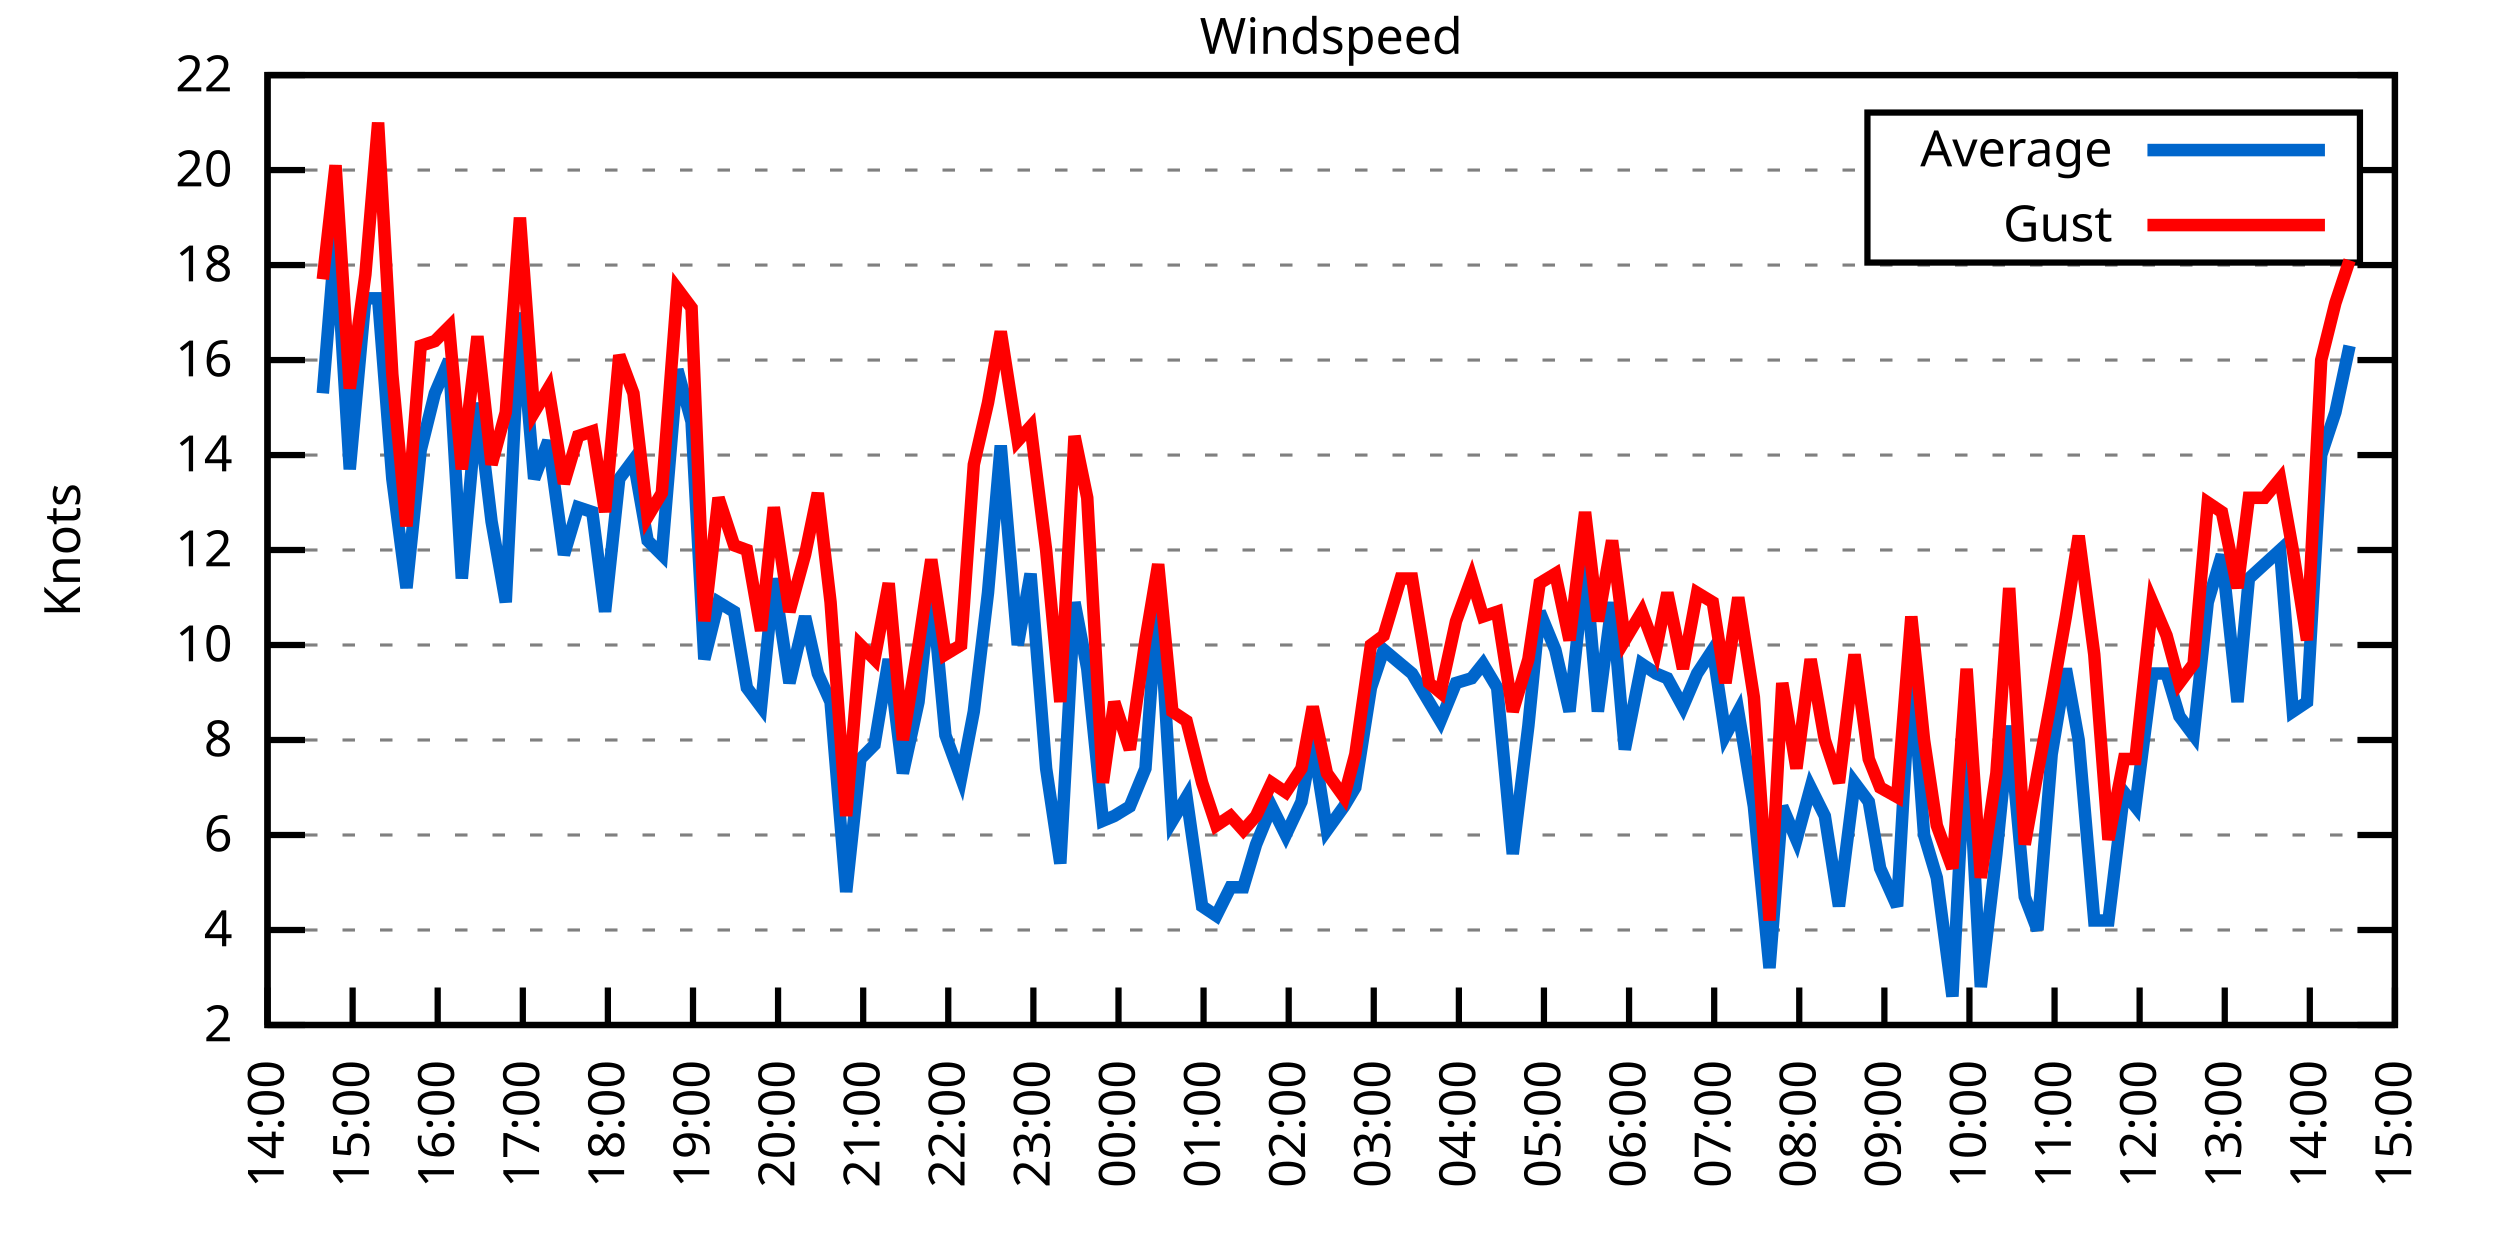
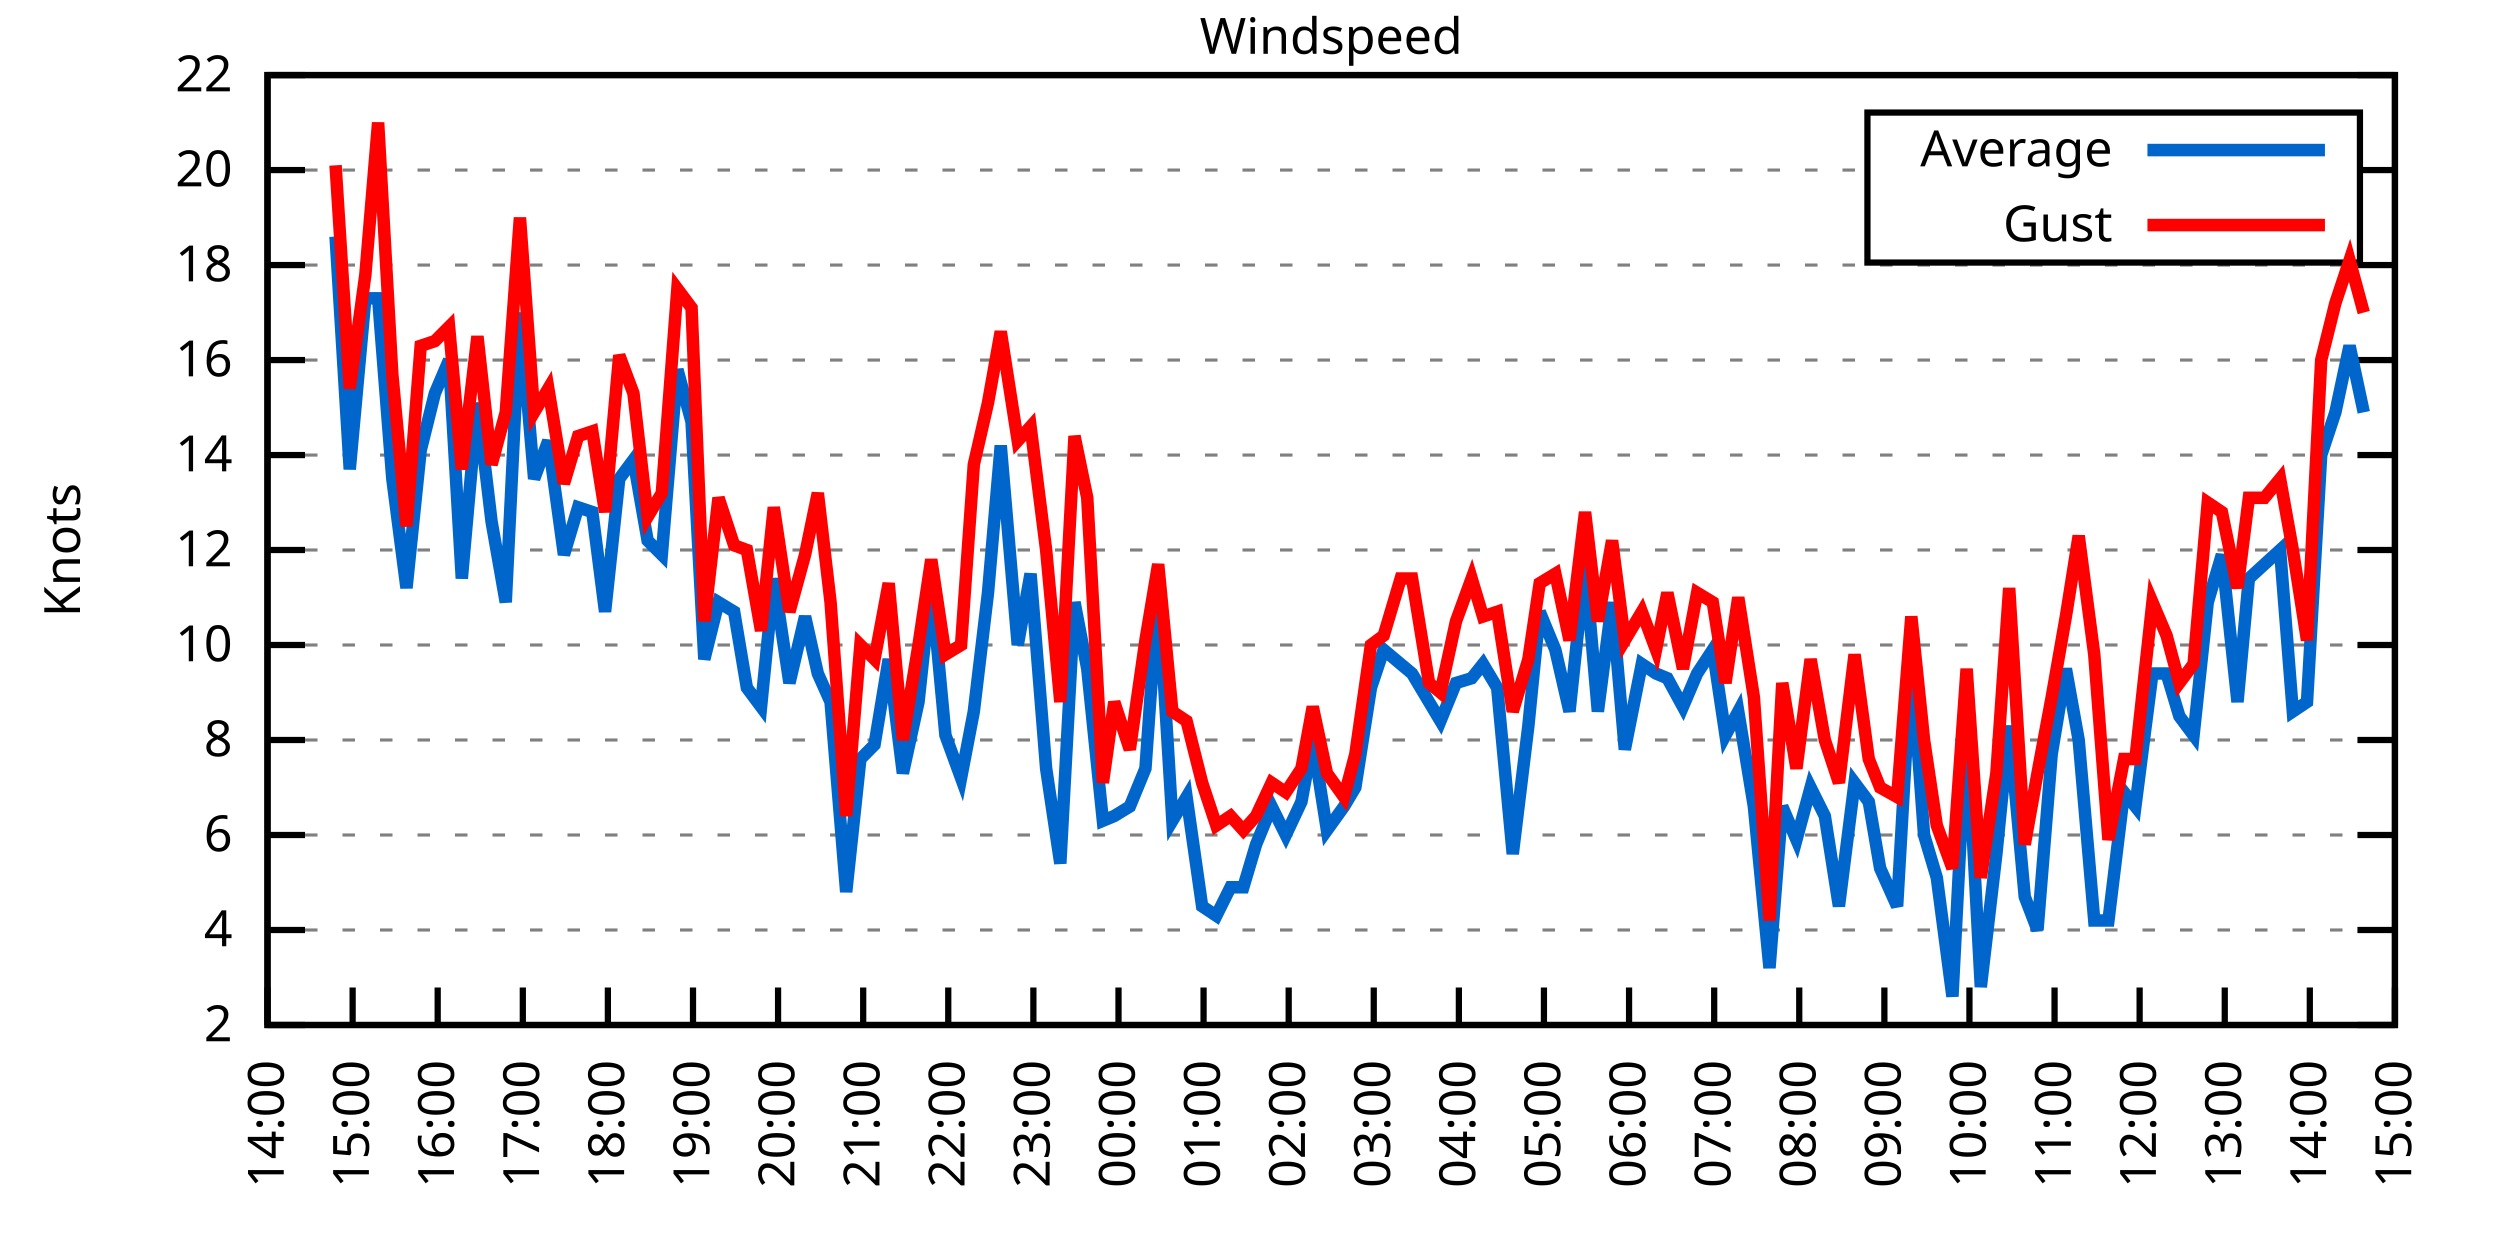
<svg xmlns="http://www.w3.org/2000/svg" xmlns:xlink="http://www.w3.org/1999/xlink" width="400" height="200" viewBox="0 0 400 200">
  <g id="gnuplot_canvas">
    <rect x="0" y="0" width="400" height="200" fill="none" />
    <defs>
      <circle id="gpDot" r="0.5" stroke-width="0.5" stroke="currentColor" />
      <path id="gpPt0" stroke-width="0.333" stroke="currentColor" d="M-1,0 h2 M0,-1 v2" />
      <path id="gpPt1" stroke-width="0.333" stroke="currentColor" d="M-1,-1 L1,1 M1,-1 L-1,1" />
      <path id="gpPt2" stroke-width="0.333" stroke="currentColor" d="M-1,0 L1,0 M0,-1 L0,1 M-1,-1 L1,1 M-1,1 L1,-1" />
      <rect id="gpPt3" stroke-width="0.333" stroke="currentColor" x="-1" y="-1" width="2" height="2" />
      <rect id="gpPt4" stroke-width="0.333" stroke="currentColor" fill="currentColor" x="-1" y="-1" width="2" height="2" />
      <circle id="gpPt5" stroke-width="0.333" stroke="currentColor" cx="0" cy="0" r="1" />
      <use xlink:href="#gpPt5" id="gpPt6" fill="currentColor" stroke="none" />
      <path id="gpPt7" stroke-width="0.333" stroke="currentColor" d="M0,-1.33 L-1.33,0.67 L1.33,0.67 z" />
      <use xlink:href="#gpPt7" id="gpPt8" fill="currentColor" stroke="none" />
      <use xlink:href="#gpPt7" id="gpPt9" stroke="currentColor" transform="rotate(180)" />
      <use xlink:href="#gpPt9" id="gpPt10" fill="currentColor" stroke="none" />
      <use xlink:href="#gpPt3" id="gpPt11" stroke="currentColor" transform="rotate(45)" />
      <use xlink:href="#gpPt11" id="gpPt12" fill="currentColor" stroke="none" />
      <path id="gpPt13" stroke-width="0.333" stroke="currentColor" d="M0,1.330 L1.265,0.411 L0.782,-1.067 L-0.782,-1.076 L-1.265,0.411 z" />
      <use xlink:href="#gpPt13" id="gpPt14" fill="currentColor" stroke="none" />
      <filter id="textbox" filterUnits="objectBoundingBox" x="0" y="0" height="1" width="1">
        <feFlood flood-color="white" flood-opacity="1" result="bgnd" />
        <feComposite in="SourceGraphic" in2="bgnd" operator="atop" />
      </filter>
      <filter id="greybox" filterUnits="objectBoundingBox" x="0" y="0" height="1" width="1">
        <feFlood flood-color="lightgrey" flood-opacity="1" result="grey" />
        <feComposite in="SourceGraphic" in2="grey" operator="atop" />
      </filter>
    </defs>
    <g fill="none" color="white" stroke="currentColor" stroke-width="1.00" stroke-linecap="butt" stroke-linejoin="miter">
</g>
    <g fill="none" color="black" stroke="currentColor" stroke-width="1.00" stroke-linecap="butt" stroke-linejoin="miter">
      <g stroke="none" shape-rendering="crispEdges">
        <polygon fill="rgb(255, 255, 255)" points="42.80,164.00 383.18,164.00 383.18,12.02 42.80,12.02 " />
      </g>
    </g>
    <g fill="none" color="black" stroke="currentColor" stroke-width="1.00" stroke-linecap="butt" stroke-linejoin="miter">
</g>
    <g fill="none" color="black" stroke="black" stroke-width="0.50" stroke-linecap="butt" stroke-linejoin="miter">
</g>
    <g fill="none" color="gray" stroke="currentColor" stroke-width="0.50" stroke-linecap="butt" stroke-linejoin="miter">
      <path stroke="gray" stroke-dasharray="2,4" class="gridline" d="M42.80,164.00 L383.19,164.00  " />
    </g>
    <g fill="none" color="gray" stroke="gray" stroke-width="1.00" stroke-linecap="butt" stroke-linejoin="miter">
</g>
    <g fill="none" color="black" stroke="currentColor" stroke-width="1.00" stroke-linecap="butt" stroke-linejoin="miter">
      <path stroke="black" d="M42.80,164.00 L48.80,164.00 M383.19,164.00 L377.19,164.00  " />
      <g transform="translate(37.20,166.60)" stroke="none" fill="black" font-family="Sans" font-size="8.00" text-anchor="end">
        <text>
          <tspan font-family="Sans"> 2</tspan>
        </text>
      </g>
    </g>
    <g fill="none" color="black" stroke="currentColor" stroke-width="1.00" stroke-linecap="butt" stroke-linejoin="miter">
</g>
    <g fill="none" color="black" stroke="black" stroke-width="0.50" stroke-linecap="butt" stroke-linejoin="miter">
</g>
    <g fill="none" color="gray" stroke="currentColor" stroke-width="0.50" stroke-linecap="butt" stroke-linejoin="miter">
      <path stroke="gray" stroke-dasharray="2,4" class="gridline" d="M42.80,148.80 L383.19,148.80  " />
    </g>
    <g fill="none" color="gray" stroke="gray" stroke-width="1.00" stroke-linecap="butt" stroke-linejoin="miter">
</g>
    <g fill="none" color="black" stroke="currentColor" stroke-width="1.00" stroke-linecap="butt" stroke-linejoin="miter">
      <path stroke="black" d="M42.80,148.80 L48.80,148.80 M383.19,148.80 L377.19,148.80  " />
      <g transform="translate(37.20,151.40)" stroke="none" fill="black" font-family="Sans" font-size="8.00" text-anchor="end">
        <text>
          <tspan font-family="Sans"> 4</tspan>
        </text>
      </g>
    </g>
    <g fill="none" color="black" stroke="currentColor" stroke-width="1.00" stroke-linecap="butt" stroke-linejoin="miter">
</g>
    <g fill="none" color="black" stroke="black" stroke-width="0.50" stroke-linecap="butt" stroke-linejoin="miter">
</g>
    <g fill="none" color="gray" stroke="currentColor" stroke-width="0.50" stroke-linecap="butt" stroke-linejoin="miter">
      <path stroke="gray" stroke-dasharray="2,4" class="gridline" d="M42.80,133.60 L383.19,133.60  " />
    </g>
    <g fill="none" color="gray" stroke="gray" stroke-width="1.00" stroke-linecap="butt" stroke-linejoin="miter">
</g>
    <g fill="none" color="black" stroke="currentColor" stroke-width="1.00" stroke-linecap="butt" stroke-linejoin="miter">
      <path stroke="black" d="M42.80,133.60 L48.80,133.60 M383.19,133.60 L377.19,133.60  " />
      <g transform="translate(37.20,136.20)" stroke="none" fill="black" font-family="Sans" font-size="8.00" text-anchor="end">
        <text>
          <tspan font-family="Sans"> 6</tspan>
        </text>
      </g>
    </g>
    <g fill="none" color="black" stroke="currentColor" stroke-width="1.00" stroke-linecap="butt" stroke-linejoin="miter">
</g>
    <g fill="none" color="black" stroke="black" stroke-width="0.50" stroke-linecap="butt" stroke-linejoin="miter">
</g>
    <g fill="none" color="gray" stroke="currentColor" stroke-width="0.50" stroke-linecap="butt" stroke-linejoin="miter">
      <path stroke="gray" stroke-dasharray="2,4" class="gridline" d="M42.80,118.40 L383.19,118.40  " />
    </g>
    <g fill="none" color="gray" stroke="gray" stroke-width="1.00" stroke-linecap="butt" stroke-linejoin="miter">
</g>
    <g fill="none" color="black" stroke="currentColor" stroke-width="1.00" stroke-linecap="butt" stroke-linejoin="miter">
      <path stroke="black" d="M42.80,118.40 L48.80,118.40 M383.19,118.40 L377.19,118.40  " />
      <g transform="translate(37.20,121.00)" stroke="none" fill="black" font-family="Sans" font-size="8.00" text-anchor="end">
        <text>
          <tspan font-family="Sans"> 8</tspan>
        </text>
      </g>
    </g>
    <g fill="none" color="black" stroke="currentColor" stroke-width="1.00" stroke-linecap="butt" stroke-linejoin="miter">
</g>
    <g fill="none" color="black" stroke="black" stroke-width="0.50" stroke-linecap="butt" stroke-linejoin="miter">
</g>
    <g fill="none" color="gray" stroke="currentColor" stroke-width="0.50" stroke-linecap="butt" stroke-linejoin="miter">
      <path stroke="gray" stroke-dasharray="2,4" class="gridline" d="M42.80,103.20 L383.19,103.20  " />
    </g>
    <g fill="none" color="gray" stroke="gray" stroke-width="1.00" stroke-linecap="butt" stroke-linejoin="miter">
</g>
    <g fill="none" color="black" stroke="currentColor" stroke-width="1.00" stroke-linecap="butt" stroke-linejoin="miter">
      <path stroke="black" d="M42.80,103.20 L48.80,103.20 M383.19,103.20 L377.19,103.20  " />
      <g transform="translate(37.20,105.80)" stroke="none" fill="black" font-family="Sans" font-size="8.00" text-anchor="end">
        <text>
          <tspan font-family="Sans"> 10</tspan>
        </text>
      </g>
    </g>
    <g fill="none" color="black" stroke="currentColor" stroke-width="1.00" stroke-linecap="butt" stroke-linejoin="miter">
</g>
    <g fill="none" color="black" stroke="black" stroke-width="0.50" stroke-linecap="butt" stroke-linejoin="miter">
</g>
    <g fill="none" color="gray" stroke="currentColor" stroke-width="0.50" stroke-linecap="butt" stroke-linejoin="miter">
      <path stroke="gray" stroke-dasharray="2,4" class="gridline" d="M42.80,88.00 L383.19,88.00  " />
    </g>
    <g fill="none" color="gray" stroke="gray" stroke-width="1.00" stroke-linecap="butt" stroke-linejoin="miter">
</g>
    <g fill="none" color="black" stroke="currentColor" stroke-width="1.00" stroke-linecap="butt" stroke-linejoin="miter">
      <path stroke="black" d="M42.80,88.00 L48.80,88.00 M383.19,88.00 L377.19,88.00  " />
      <g transform="translate(37.20,90.60)" stroke="none" fill="black" font-family="Sans" font-size="8.00" text-anchor="end">
        <text>
          <tspan font-family="Sans"> 12</tspan>
        </text>
      </g>
    </g>
    <g fill="none" color="black" stroke="currentColor" stroke-width="1.00" stroke-linecap="butt" stroke-linejoin="miter">
</g>
    <g fill="none" color="black" stroke="black" stroke-width="0.50" stroke-linecap="butt" stroke-linejoin="miter">
</g>
    <g fill="none" color="gray" stroke="currentColor" stroke-width="0.50" stroke-linecap="butt" stroke-linejoin="miter">
      <path stroke="gray" stroke-dasharray="2,4" class="gridline" d="M42.80,72.81 L383.19,72.81  " />
    </g>
    <g fill="none" color="gray" stroke="gray" stroke-width="1.00" stroke-linecap="butt" stroke-linejoin="miter">
</g>
    <g fill="none" color="black" stroke="currentColor" stroke-width="1.00" stroke-linecap="butt" stroke-linejoin="miter">
      <path stroke="black" d="M42.80,72.81 L48.80,72.81 M383.19,72.81 L377.19,72.81  " />
      <g transform="translate(37.20,75.41)" stroke="none" fill="black" font-family="Sans" font-size="8.00" text-anchor="end">
        <text>
          <tspan font-family="Sans"> 14</tspan>
        </text>
      </g>
    </g>
    <g fill="none" color="black" stroke="currentColor" stroke-width="1.00" stroke-linecap="butt" stroke-linejoin="miter">
</g>
    <g fill="none" color="black" stroke="black" stroke-width="0.50" stroke-linecap="butt" stroke-linejoin="miter">
</g>
    <g fill="none" color="gray" stroke="currentColor" stroke-width="0.50" stroke-linecap="butt" stroke-linejoin="miter">
      <path stroke="gray" stroke-dasharray="2,4" class="gridline" d="M42.80,57.61 L383.19,57.61  " />
    </g>
    <g fill="none" color="gray" stroke="gray" stroke-width="1.00" stroke-linecap="butt" stroke-linejoin="miter">
</g>
    <g fill="none" color="black" stroke="currentColor" stroke-width="1.00" stroke-linecap="butt" stroke-linejoin="miter">
      <path stroke="black" d="M42.80,57.61 L48.80,57.61 M383.19,57.61 L377.19,57.61  " />
      <g transform="translate(37.20,60.21)" stroke="none" fill="black" font-family="Sans" font-size="8.00" text-anchor="end">
        <text>
          <tspan font-family="Sans"> 16</tspan>
        </text>
      </g>
    </g>
    <g fill="none" color="black" stroke="currentColor" stroke-width="1.00" stroke-linecap="butt" stroke-linejoin="miter">
</g>
    <g fill="none" color="black" stroke="black" stroke-width="0.50" stroke-linecap="butt" stroke-linejoin="miter">
</g>
    <g fill="none" color="gray" stroke="currentColor" stroke-width="0.50" stroke-linecap="butt" stroke-linejoin="miter">
      <path stroke="gray" stroke-dasharray="2,4" class="gridline" d="M42.80,42.41 L383.19,42.41  " />
    </g>
    <g fill="none" color="gray" stroke="gray" stroke-width="1.00" stroke-linecap="butt" stroke-linejoin="miter">
</g>
    <g fill="none" color="black" stroke="currentColor" stroke-width="1.00" stroke-linecap="butt" stroke-linejoin="miter">
      <path stroke="black" d="M42.80,42.41 L48.80,42.41 M383.19,42.41 L377.19,42.41  " />
      <g transform="translate(37.20,45.01)" stroke="none" fill="black" font-family="Sans" font-size="8.00" text-anchor="end">
        <text>
          <tspan font-family="Sans"> 18</tspan>
        </text>
      </g>
    </g>
    <g fill="none" color="black" stroke="currentColor" stroke-width="1.00" stroke-linecap="butt" stroke-linejoin="miter">
</g>
    <g fill="none" color="black" stroke="black" stroke-width="0.50" stroke-linecap="butt" stroke-linejoin="miter">
</g>
    <g fill="none" color="gray" stroke="currentColor" stroke-width="0.50" stroke-linecap="butt" stroke-linejoin="miter">
      <path stroke="gray" stroke-dasharray="2,4" class="gridline" d="M42.80,27.21 L298.79,27.21 M377.59,27.21 L383.19,27.21  " />
    </g>
    <g fill="none" color="gray" stroke="gray" stroke-width="1.00" stroke-linecap="butt" stroke-linejoin="miter">
</g>
    <g fill="none" color="black" stroke="currentColor" stroke-width="1.00" stroke-linecap="butt" stroke-linejoin="miter">
      <path stroke="black" d="M42.80,27.21 L48.80,27.21 M383.19,27.21 L377.19,27.21  " />
      <g transform="translate(37.20,29.81)" stroke="none" fill="black" font-family="Sans" font-size="8.00" text-anchor="end">
        <text>
          <tspan font-family="Sans"> 20</tspan>
        </text>
      </g>
    </g>
    <g fill="none" color="black" stroke="currentColor" stroke-width="1.00" stroke-linecap="butt" stroke-linejoin="miter">
</g>
    <g fill="none" color="black" stroke="black" stroke-width="0.50" stroke-linecap="butt" stroke-linejoin="miter">
</g>
    <g fill="none" color="gray" stroke="currentColor" stroke-width="0.50" stroke-linecap="butt" stroke-linejoin="miter">
      <path stroke="gray" stroke-dasharray="2,4" class="gridline" d="M42.80,12.01 L383.19,12.01  " />
    </g>
    <g fill="none" color="gray" stroke="gray" stroke-width="1.00" stroke-linecap="butt" stroke-linejoin="miter">
</g>
    <g fill="none" color="black" stroke="currentColor" stroke-width="1.00" stroke-linecap="butt" stroke-linejoin="miter">
      <path stroke="black" d="M42.80,12.01 L48.80,12.01 M383.19,12.01 L377.19,12.01  " />
      <g transform="translate(37.20,14.61)" stroke="none" fill="black" font-family="Sans" font-size="8.00" text-anchor="end">
        <text>
          <tspan font-family="Sans"> 22</tspan>
        </text>
      </g>
    </g>
    <g fill="none" color="black" stroke="currentColor" stroke-width="1.00" stroke-linecap="butt" stroke-linejoin="miter">
      <path stroke="black" d="M42.80,164.00 L42.80,158.00  " />
      <g transform="translate(45.40,169.60) rotate(270.00)" stroke="none" fill="black" font-family="Sans" font-size="8.00" text-anchor="end">
        <text>
          <tspan font-family="Sans">14:00</tspan>
        </text>
      </g>
    </g>
    <g fill="none" color="black" stroke="currentColor" stroke-width="1.00" stroke-linecap="butt" stroke-linejoin="miter">
      <path stroke="black" d="M56.42,164.00 L56.42,158.00  " />
      <g transform="translate(59.02,169.60) rotate(270.00)" stroke="none" fill="black" font-family="Sans" font-size="8.00" text-anchor="end">
        <text>
          <tspan font-family="Sans">15:00</tspan>
        </text>
      </g>
    </g>
    <g fill="none" color="black" stroke="currentColor" stroke-width="1.00" stroke-linecap="butt" stroke-linejoin="miter">
      <path stroke="black" d="M70.03,164.00 L70.03,158.00  " />
      <g transform="translate(72.63,169.60) rotate(270.00)" stroke="none" fill="black" font-family="Sans" font-size="8.00" text-anchor="end">
        <text>
          <tspan font-family="Sans">16:00</tspan>
        </text>
      </g>
    </g>
    <g fill="none" color="black" stroke="currentColor" stroke-width="1.00" stroke-linecap="butt" stroke-linejoin="miter">
      <path stroke="black" d="M83.65,164.00 L83.65,158.00  " />
      <g transform="translate(86.25,169.60) rotate(270.00)" stroke="none" fill="black" font-family="Sans" font-size="8.00" text-anchor="end">
        <text>
          <tspan font-family="Sans">17:00</tspan>
        </text>
      </g>
    </g>
    <g fill="none" color="black" stroke="currentColor" stroke-width="1.00" stroke-linecap="butt" stroke-linejoin="miter">
      <path stroke="black" d="M97.26,164.00 L97.26,158.00  " />
      <g transform="translate(99.86,169.60) rotate(270.00)" stroke="none" fill="black" font-family="Sans" font-size="8.00" text-anchor="end">
        <text>
          <tspan font-family="Sans">18:00</tspan>
        </text>
      </g>
    </g>
    <g fill="none" color="black" stroke="currentColor" stroke-width="1.00" stroke-linecap="butt" stroke-linejoin="miter">
      <path stroke="black" d="M110.88,164.00 L110.88,158.00  " />
      <g transform="translate(113.48,169.60) rotate(270.00)" stroke="none" fill="black" font-family="Sans" font-size="8.00" text-anchor="end">
        <text>
          <tspan font-family="Sans">19:00</tspan>
        </text>
      </g>
    </g>
    <g fill="none" color="black" stroke="currentColor" stroke-width="1.00" stroke-linecap="butt" stroke-linejoin="miter">
      <path stroke="black" d="M124.49,164.00 L124.49,158.00  " />
      <g transform="translate(127.09,169.60) rotate(270.00)" stroke="none" fill="black" font-family="Sans" font-size="8.00" text-anchor="end">
        <text>
          <tspan font-family="Sans">20:00</tspan>
        </text>
      </g>
    </g>
    <g fill="none" color="black" stroke="currentColor" stroke-width="1.00" stroke-linecap="butt" stroke-linejoin="miter">
      <path stroke="black" d="M138.11,164.00 L138.11,158.00  " />
      <g transform="translate(140.71,169.60) rotate(270.00)" stroke="none" fill="black" font-family="Sans" font-size="8.00" text-anchor="end">
        <text>
          <tspan font-family="Sans">21:00</tspan>
        </text>
      </g>
    </g>
    <g fill="none" color="black" stroke="currentColor" stroke-width="1.00" stroke-linecap="butt" stroke-linejoin="miter">
      <path stroke="black" d="M151.72,164.00 L151.72,158.00  " />
      <g transform="translate(154.32,169.60) rotate(270.00)" stroke="none" fill="black" font-family="Sans" font-size="8.00" text-anchor="end">
        <text>
          <tspan font-family="Sans">22:00</tspan>
        </text>
      </g>
    </g>
    <g fill="none" color="black" stroke="currentColor" stroke-width="1.00" stroke-linecap="butt" stroke-linejoin="miter">
      <path stroke="black" d="M165.34,164.00 L165.34,158.00  " />
      <g transform="translate(167.94,169.60) rotate(270.00)" stroke="none" fill="black" font-family="Sans" font-size="8.00" text-anchor="end">
        <text>
          <tspan font-family="Sans">23:00</tspan>
        </text>
      </g>
    </g>
    <g fill="none" color="black" stroke="currentColor" stroke-width="1.00" stroke-linecap="butt" stroke-linejoin="miter">
      <path stroke="black" d="M178.96,164.00 L178.96,158.00  " />
      <g transform="translate(181.56,169.60) rotate(270.00)" stroke="none" fill="black" font-family="Sans" font-size="8.00" text-anchor="end">
        <text>
          <tspan font-family="Sans">00:00</tspan>
        </text>
      </g>
    </g>
    <g fill="none" color="black" stroke="currentColor" stroke-width="1.00" stroke-linecap="butt" stroke-linejoin="miter">
      <path stroke="black" d="M192.57,164.00 L192.57,158.00  " />
      <g transform="translate(195.17,169.60) rotate(270.00)" stroke="none" fill="black" font-family="Sans" font-size="8.00" text-anchor="end">
        <text>
          <tspan font-family="Sans">01:00</tspan>
        </text>
      </g>
    </g>
    <g fill="none" color="black" stroke="currentColor" stroke-width="1.00" stroke-linecap="butt" stroke-linejoin="miter">
      <path stroke="black" d="M206.19,164.00 L206.19,158.00  " />
      <g transform="translate(208.79,169.60) rotate(270.00)" stroke="none" fill="black" font-family="Sans" font-size="8.00" text-anchor="end">
        <text>
          <tspan font-family="Sans">02:00</tspan>
        </text>
      </g>
    </g>
    <g fill="none" color="black" stroke="currentColor" stroke-width="1.00" stroke-linecap="butt" stroke-linejoin="miter">
      <path stroke="black" d="M219.80,164.00 L219.80,158.00  " />
      <g transform="translate(222.40,169.60) rotate(270.00)" stroke="none" fill="black" font-family="Sans" font-size="8.00" text-anchor="end">
        <text>
          <tspan font-family="Sans">03:00</tspan>
        </text>
      </g>
    </g>
    <g fill="none" color="black" stroke="currentColor" stroke-width="1.00" stroke-linecap="butt" stroke-linejoin="miter">
      <path stroke="black" d="M233.42,164.00 L233.42,158.00  " />
      <g transform="translate(236.02,169.60) rotate(270.00)" stroke="none" fill="black" font-family="Sans" font-size="8.00" text-anchor="end">
        <text>
          <tspan font-family="Sans">04:00</tspan>
        </text>
      </g>
    </g>
    <g fill="none" color="black" stroke="currentColor" stroke-width="1.00" stroke-linecap="butt" stroke-linejoin="miter">
      <path stroke="black" d="M247.03,164.00 L247.03,158.00  " />
      <g transform="translate(249.63,169.60) rotate(270.00)" stroke="none" fill="black" font-family="Sans" font-size="8.00" text-anchor="end">
        <text>
          <tspan font-family="Sans">05:00</tspan>
        </text>
      </g>
    </g>
    <g fill="none" color="black" stroke="currentColor" stroke-width="1.00" stroke-linecap="butt" stroke-linejoin="miter">
      <path stroke="black" d="M260.65,164.00 L260.65,158.00  " />
      <g transform="translate(263.25,169.60) rotate(270.00)" stroke="none" fill="black" font-family="Sans" font-size="8.00" text-anchor="end">
        <text>
          <tspan font-family="Sans">06:00</tspan>
        </text>
      </g>
    </g>
    <g fill="none" color="black" stroke="currentColor" stroke-width="1.00" stroke-linecap="butt" stroke-linejoin="miter">
      <path stroke="black" d="M274.27,164.00 L274.27,158.00  " />
      <g transform="translate(276.87,169.60) rotate(270.00)" stroke="none" fill="black" font-family="Sans" font-size="8.00" text-anchor="end">
        <text>
          <tspan font-family="Sans">07:00</tspan>
        </text>
      </g>
    </g>
    <g fill="none" color="black" stroke="currentColor" stroke-width="1.00" stroke-linecap="butt" stroke-linejoin="miter">
      <path stroke="black" d="M287.88,164.00 L287.88,158.00  " />
      <g transform="translate(290.48,169.60) rotate(270.00)" stroke="none" fill="black" font-family="Sans" font-size="8.00" text-anchor="end">
        <text>
          <tspan font-family="Sans">08:00</tspan>
        </text>
      </g>
    </g>
    <g fill="none" color="black" stroke="currentColor" stroke-width="1.00" stroke-linecap="butt" stroke-linejoin="miter">
      <path stroke="black" d="M301.50,164.00 L301.50,158.00  " />
      <g transform="translate(304.10,169.60) rotate(270.00)" stroke="none" fill="black" font-family="Sans" font-size="8.00" text-anchor="end">
        <text>
          <tspan font-family="Sans">09:00</tspan>
        </text>
      </g>
    </g>
    <g fill="none" color="black" stroke="currentColor" stroke-width="1.00" stroke-linecap="butt" stroke-linejoin="miter">
      <path stroke="black" d="M315.11,164.00 L315.11,158.00  " />
      <g transform="translate(317.71,169.60) rotate(270.00)" stroke="none" fill="black" font-family="Sans" font-size="8.00" text-anchor="end">
        <text>
          <tspan font-family="Sans">10:00</tspan>
        </text>
      </g>
    </g>
    <g fill="none" color="black" stroke="currentColor" stroke-width="1.00" stroke-linecap="butt" stroke-linejoin="miter">
      <path stroke="black" d="M328.73,164.00 L328.73,158.00  " />
      <g transform="translate(331.33,169.60) rotate(270.00)" stroke="none" fill="black" font-family="Sans" font-size="8.00" text-anchor="end">
        <text>
          <tspan font-family="Sans">11:00</tspan>
        </text>
      </g>
    </g>
    <g fill="none" color="black" stroke="currentColor" stroke-width="1.00" stroke-linecap="butt" stroke-linejoin="miter">
      <path stroke="black" d="M342.34,164.00 L342.34,158.00  " />
      <g transform="translate(344.94,169.60) rotate(270.00)" stroke="none" fill="black" font-family="Sans" font-size="8.00" text-anchor="end">
        <text>
          <tspan font-family="Sans">12:00</tspan>
        </text>
      </g>
    </g>
    <g fill="none" color="black" stroke="currentColor" stroke-width="1.00" stroke-linecap="butt" stroke-linejoin="miter">
      <path stroke="black" d="M355.96,164.00 L355.96,158.00  " />
      <g transform="translate(358.56,169.60) rotate(270.00)" stroke="none" fill="black" font-family="Sans" font-size="8.00" text-anchor="end">
        <text>
          <tspan font-family="Sans">13:00</tspan>
        </text>
      </g>
    </g>
    <g fill="none" color="black" stroke="currentColor" stroke-width="1.00" stroke-linecap="butt" stroke-linejoin="miter">
      <path stroke="black" d="M369.57,164.00 L369.57,158.00  " />
      <g transform="translate(372.17,169.60) rotate(270.00)" stroke="none" fill="black" font-family="Sans" font-size="8.00" text-anchor="end">
        <text>
          <tspan font-family="Sans">14:00</tspan>
        </text>
      </g>
    </g>
    <g fill="none" color="black" stroke="currentColor" stroke-width="1.00" stroke-linecap="butt" stroke-linejoin="miter">
      <path stroke="black" d="M383.19,164.00 L383.19,158.00  " />
      <g transform="translate(385.79,169.60) rotate(270.00)" stroke="none" fill="black" font-family="Sans" font-size="8.00" text-anchor="end">
        <text>
          <tspan font-family="Sans">15:00</tspan>
        </text>
      </g>
    </g>
    <g fill="none" color="black" stroke="currentColor" stroke-width="1.00" stroke-linecap="butt" stroke-linejoin="miter">
</g>
    <g fill="none" color="black" stroke="currentColor" stroke-width="1.00" stroke-linecap="butt" stroke-linejoin="miter">
      <path stroke="black" d="M42.80,12.01 L42.80,164.00 L383.19,164.00 L383.19,12.01 L42.80,12.01 Z  " />
    </g>
    <g fill="none" color="black" stroke="currentColor" stroke-width="1.00" stroke-linecap="butt" stroke-linejoin="miter">
</g>
    <g fill="none" color="black" stroke="currentColor" stroke-width="1.00" stroke-linecap="butt" stroke-linejoin="miter">
      <path stroke="black" d="M298.79,42.01 L298.79,18.01 L377.59,18.01 L377.59,42.01 L298.79,42.01 Z  " />
    </g>
    <g id="Windspeed_plot_1">
      <g fill="none" color="white" stroke="black" stroke-width="2.00" stroke-linecap="butt" stroke-linejoin="miter">
</g>
      <g fill="none" color="black" stroke="currentColor" stroke-width="2.00" stroke-linecap="butt" stroke-linejoin="miter">
        <g transform="translate(337.99,26.61)" stroke="none" fill="black" font-family="Sans" font-size="8.00" text-anchor="end">
          <text>
            <tspan font-family="Sans">Average</tspan>
          </text>
        </g>
      </g>
      <g fill="none" color="black" stroke="currentColor" stroke-width="2.00" stroke-linecap="butt" stroke-linejoin="miter">
-         <path stroke="rgb(  0, 102, 204)" d="M343.59,24.01 L371.99,24.01 M51.65,62.93 L53.69,37.85 L55.96,75.09 L58.46,47.73 L60.50,47.73 L62.77,76.61   L65.04,94.08 L67.31,72.05 L69.58,62.93 L71.85,57.61 L73.89,92.56 L76.39,64.45 L78.65,83.45 L80.92,96.36   L83.19,50.01 L85.46,76.61 L87.73,70.53 L90.23,88.76 L92.50,81.17 L94.77,81.93 L96.81,97.88 L99.08,76.61   L101.35,73.57 L103.62,86.49 L105.89,88.76 L108.38,59.13 L110.65,67.49 L112.69,105.48 L114.96,96.36 L117.46,97.88   L119.50,110.04 L121.77,113.08 L123.81,92.56 L126.31,109.28 L128.81,98.64 L130.85,107.76 L132.89,112.32 L135.39,142.72   L137.66,121.44 L139.92,119.16 L142.19,105.48 L144.46,123.72 L146.96,112.32 L149.00,93.32 L151.27,117.64 L153.77,124.48   L155.81,113.84 L158.08,94.84 L160.12,71.29 L162.84,103.20 L164.89,91.80 L167.38,122.96 L169.65,138.16 L171.92,96.36   L173.96,107.00 L176.46,131.32 L178.28,130.56 L180.77,129.04 L183.27,122.96 L185.31,94.08 L187.58,131.32 L189.85,127.52   L192.34,145.00 L194.61,146.52 L196.88,141.96 L198.93,141.96 L200.97,135.12 L203.46,129.04 L205.73,133.60 L208.23,128.28   L210.04,118.40 L212.31,132.84 L215.04,129.04 L216.85,126.00 L219.35,110.04 L221.39,103.96 L224.11,106.24 L225.93,107.76   L228.65,112.32 L230.47,115.36 L232.96,109.28 L235.46,108.52 L237.28,106.24 L239.55,110.04 L242.04,136.64 L244.54,116.12   L246.35,97.88 L248.85,103.96 L251.12,113.84 L253.61,90.28 L255.66,113.84 L257.93,96.36 L259.97,119.92 L262.69,106.24   L264.96,107.76 L266.78,108.52 L269.27,113.08 L271.54,107.76 L274.04,103.96 L276.08,117.64 L278.12,113.84 L280.62,129.04   L283.12,154.88 L285.16,129.04 L287.43,134.36 L289.70,126.00 L291.97,130.56 L294.23,145.00 L296.73,125.24 L299.00,128.28   L300.82,138.92 L303.54,145.00 L305.81,105.48 L307.85,133.60 L309.89,140.44 L312.39,159.44 L314.66,115.36 L316.93,157.92   L319.42,136.64 L321.47,116.12 L323.96,143.48 L326.00,148.80 L328.27,120.68 L330.54,107.00 L332.59,118.40 L335.08,147.28   L337.35,147.28 L339.85,126.76 L341.66,129.04 L344.39,107.76 L346.65,107.76 L348.70,114.60 L350.97,117.64 L353.24,96.36   L355.50,88.76 L358.00,112.32 L359.82,92.56 L362.31,90.28 L364.81,88.00 L366.85,113.84 L369.12,112.32 L371.39,72.81   L373.66,65.97 L375.93,55.33  " />
+         <path stroke="rgb(  0, 102, 204)" d="M343.59,24.01 L371.99,24.01 M53.69,37.85 L55.96,75.09 L58.46,47.73 L60.50,47.73 L62.77,76.61 L65.04,94.08   L67.31,72.05 L69.58,62.93 L71.85,57.61 L73.89,92.56 L76.39,64.45 L78.65,83.45 L80.92,96.36 L83.19,50.01   L85.46,76.61 L87.73,70.53 L90.23,88.76 L92.50,81.17 L94.77,81.93 L96.81,97.88 L99.08,76.61 L101.35,73.57   L103.62,86.49 L105.89,88.76 L108.38,59.13 L110.65,67.49 L112.69,105.48 L114.96,96.36 L117.46,97.88 L119.50,110.04   L121.77,113.08 L123.81,92.56 L126.31,109.28 L128.81,98.64 L130.85,107.76 L132.89,112.32 L135.39,142.72 L137.66,121.44   L139.92,119.16 L142.19,105.48 L144.46,123.72 L146.96,112.32 L149.00,93.32 L151.27,117.64 L153.77,124.48 L155.81,113.84   L158.08,94.84 L160.12,71.29 L162.84,103.20 L164.89,91.80 L167.38,122.96 L169.65,138.16 L171.92,96.36 L173.96,107.00   L176.46,131.32 L178.28,130.56 L180.77,129.04 L183.27,122.96 L185.31,94.08 L187.58,131.32 L189.85,127.52 L192.34,145.00   L194.61,146.52 L196.88,141.96 L198.93,141.96 L200.97,135.12 L203.46,129.04 L205.73,133.60 L208.23,128.28 L210.04,118.40   L212.31,132.84 L215.04,129.04 L216.85,126.00 L219.35,110.04 L221.39,103.96 L224.11,106.24 L225.93,107.76 L228.65,112.32   L230.47,115.36 L232.96,109.28 L235.46,108.52 L237.28,106.24 L239.55,110.04 L242.04,136.64 L244.54,116.12 L246.35,97.88   L248.85,103.96 L251.12,113.84 L253.61,90.28 L255.66,113.84 L257.93,96.36 L259.97,119.92 L262.69,106.24 L264.96,107.76   L266.78,108.52 L269.27,113.08 L271.54,107.76 L274.04,103.96 L276.08,117.64 L278.12,113.84 L280.62,129.04 L283.12,154.88   L285.16,129.04 L287.43,134.36 L289.70,126.00 L291.97,130.56 L294.23,145.00 L296.73,125.24 L299.00,128.28 L300.82,138.92   L303.54,145.00 L305.81,105.48 L307.85,133.60 L309.89,140.44 L312.39,159.44 L314.66,115.36 L316.93,157.92 L319.42,136.64   L321.47,116.12 L323.96,143.48 L326.00,148.80 L328.27,120.68 L330.54,107.00 L332.59,118.40 L335.08,147.28 L337.35,147.28   L339.85,126.76 L341.66,129.04 L344.39,107.76 L346.65,107.76 L348.70,114.60 L350.97,117.64 L353.24,96.36 L355.50,88.76   L358.00,112.32 L359.82,92.56 L362.31,90.28 L364.81,88.00 L366.85,113.84 L369.12,112.32 L371.39,72.81 L373.66,65.97   L375.93,55.33 L378.20,65.97  " />
      </g>
    </g>
    <g id="Windspeed_plot_2">
      <g fill="none" color="black" stroke="currentColor" stroke-width="2.00" stroke-linecap="butt" stroke-linejoin="miter">
        <g transform="translate(337.99,38.61)" stroke="none" fill="black" font-family="Sans" font-size="8.00" text-anchor="end">
          <text>
            <tspan font-family="Sans">Gust</tspan>
          </text>
        </g>
      </g>
      <g fill="none" color="black" stroke="currentColor" stroke-width="2.00" stroke-linecap="butt" stroke-linejoin="miter">
-         <path stroke="rgb(255,   0,   0)" d="M343.59,36.01 L371.99,36.01 M51.65,44.69 L53.69,26.45 L55.96,62.17 L58.46,43.93 L60.50,19.61 L62.77,59.89   L65.04,84.21 L67.31,55.33 L69.58,54.57 L71.85,52.29 L73.89,75.09 L76.39,53.81 L78.65,74.33 L80.92,65.97   L83.19,34.81 L85.46,65.97 L87.73,62.17 L90.23,77.37 L92.50,69.77 L94.77,69.01 L96.81,81.93 L99.08,56.85   L101.35,62.93 L103.62,82.69 L105.89,78.89 L108.38,46.21 L110.65,49.25 L112.69,99.40 L114.96,79.65 L117.46,87.25   L119.50,88.00 L121.77,100.92 L123.81,81.17 L126.31,97.88 L128.81,88.76 L130.85,78.89 L132.89,96.36 L135.39,130.56   L137.66,103.20 L139.92,105.48 L142.19,93.32 L144.46,118.40 L146.96,103.20 L149.00,89.52 L151.27,104.72 L153.77,103.20   L155.81,74.33 L158.08,64.45 L160.12,53.05 L162.84,70.53 L164.89,68.25 L167.38,88.00 L169.65,112.32 L171.92,69.77   L173.96,79.65 L176.46,125.24 L178.28,112.32 L180.77,119.92 L183.27,102.44 L185.31,90.28 L187.58,113.84 L189.85,115.36   L192.34,125.24 L194.61,132.08 L196.88,130.56 L198.93,132.84 L200.97,130.56 L203.46,125.24 L205.73,126.76 L208.23,122.96   L210.04,113.08 L212.31,123.72 L215.04,127.52 L216.85,120.68 L219.35,103.20 L221.39,101.68 L224.11,92.56 L225.93,92.56   L228.65,109.28 L230.47,110.80 L232.96,99.40 L235.46,92.56 L237.28,98.64 L239.55,97.88 L242.04,113.84 L244.54,105.48   L246.35,93.32 L248.85,91.80 L251.12,102.44 L253.61,81.93 L255.66,99.40 L257.93,86.49 L259.97,102.44 L262.69,97.88   L264.96,103.96 L266.78,94.84 L269.27,107.00 L271.54,94.84 L274.04,96.36 L276.08,109.28 L278.12,95.60 L280.62,111.56   L283.12,147.28 L285.16,109.28 L287.43,122.96 L289.70,105.48 L291.97,118.40 L294.23,125.24 L296.73,104.72 L299.00,121.44   L300.82,126.00 L303.54,127.52 L305.81,98.64 L307.85,118.40 L309.89,132.08 L312.39,138.92 L314.66,107.00 L316.93,140.44   L319.42,123.72 L321.47,94.08 L323.96,135.12 L326.00,123.72 L328.27,111.56 L330.54,98.64 L332.59,85.73 L335.08,104.72   L337.35,134.36 L339.85,121.44 L341.66,121.44 L344.39,96.36 L346.65,101.68 L348.70,109.28 L350.97,106.24 L353.24,80.41   L355.50,81.93 L358.00,94.08 L359.82,79.65 L362.31,79.65 L364.81,76.61 L366.85,88.00 L369.12,102.44 L371.39,57.61   L373.66,48.49 L375.93,41.65  " />
+         <path stroke="rgb(255,   0,   0)" d="M343.59,36.01 L371.99,36.01 M53.69,26.45 L55.96,62.17 L58.46,43.93 L60.50,19.61 L62.77,59.89 L65.04,84.21   L67.31,55.33 L69.58,54.57 L71.85,52.29 L73.89,75.09 L76.39,53.81 L78.65,74.33 L80.92,65.97 L83.19,34.81   L85.46,65.97 L87.73,62.17 L90.23,77.37 L92.50,69.77 L94.77,69.01 L96.81,81.93 L99.08,56.85 L101.35,62.93   L103.62,82.69 L105.89,78.89 L108.38,46.21 L110.65,49.25 L112.69,99.40 L114.96,79.65 L117.46,87.25 L119.50,88.00   L121.77,100.92 L123.81,81.17 L126.31,97.88 L128.81,88.76 L130.85,78.89 L132.89,96.36 L135.39,130.56 L137.66,103.20   L139.92,105.48 L142.19,93.32 L144.46,118.40 L146.96,103.20 L149.00,89.52 L151.27,104.72 L153.77,103.20 L155.81,74.33   L158.08,64.45 L160.12,53.05 L162.84,70.53 L164.89,68.25 L167.38,88.00 L169.65,112.32 L171.92,69.77 L173.96,79.65   L176.46,125.24 L178.28,112.32 L180.77,119.92 L183.27,102.44 L185.31,90.28 L187.58,113.84 L189.85,115.36 L192.34,125.24   L194.61,132.08 L196.88,130.56 L198.93,132.84 L200.97,130.56 L203.46,125.24 L205.73,126.76 L208.23,122.96 L210.04,113.08   L212.31,123.72 L215.04,127.52 L216.85,120.68 L219.35,103.20 L221.39,101.68 L224.11,92.56 L225.93,92.56 L228.65,109.28   L230.47,110.80 L232.96,99.40 L235.46,92.56 L237.28,98.64 L239.55,97.88 L242.04,113.84 L244.54,105.48 L246.35,93.32   L248.85,91.80 L251.12,102.44 L253.61,81.93 L255.66,99.40 L257.93,86.49 L259.97,102.44 L262.69,97.88 L264.96,103.96   L266.78,94.84 L269.27,107.00 L271.54,94.84 L274.04,96.36 L276.08,109.28 L278.12,95.60 L280.62,111.56 L283.12,147.28   L285.16,109.28 L287.43,122.96 L289.70,105.48 L291.97,118.40 L294.23,125.24 L296.73,104.72 L299.00,121.44 L300.82,126.00   L303.54,127.52 L305.81,98.64 L307.85,118.40 L309.89,132.08 L312.39,138.92 L314.66,107.00 L316.93,140.44 L319.42,123.72   L321.47,94.08 L323.96,135.12 L326.00,123.72 L328.27,111.56 L330.54,98.64 L332.59,85.73 L335.08,104.72 L337.35,134.36   L339.85,121.44 L341.66,121.44 L344.39,96.36 L346.65,101.68 L348.70,109.28 L350.97,106.24 L353.24,80.41 L355.50,81.93   L358.00,94.08 L359.82,79.65 L362.31,79.65 L364.81,76.61 L366.85,88.00 L369.12,102.44 L371.39,57.61 L373.66,48.49   L375.93,41.65 L378.20,50.01  " />
      </g>
    </g>
    <g fill="none" color="black" stroke="currentColor" stroke-width="2.00" stroke-linecap="butt" stroke-linejoin="miter">
</g>
    <g fill="none" color="black" stroke="black" stroke-width="1.00" stroke-linecap="butt" stroke-linejoin="miter">
</g>
    <g fill="none" color="black" stroke="currentColor" stroke-width="1.00" stroke-linecap="butt" stroke-linejoin="miter">
      <path stroke="black" d="M42.80,12.01 L42.80,164.00 L383.19,164.00 L383.19,12.01 L42.80,12.01 Z  " />
      <g transform="translate(12.80,88.01) rotate(270.00)" stroke="none" fill="black" font-family="Sans" font-size="8.00" text-anchor="middle">
        <text>
          <tspan font-family="Sans">Knots</tspan>
        </text>
      </g>
    </g>
    <g fill="none" color="black" stroke="currentColor" stroke-width="1.00" stroke-linecap="butt" stroke-linejoin="miter">
</g>
    <g fill="none" color="black" stroke="currentColor" stroke-width="1.00" stroke-linecap="butt" stroke-linejoin="miter">
      <g transform="translate(212.99,8.61)" stroke="none" fill="black" font-family="Sans" font-size="8.00" text-anchor="middle">
        <text>
          <tspan font-family="Sans">Windspeed</tspan>
        </text>
      </g>
    </g>
    <g fill="none" color="black" stroke="currentColor" stroke-width="1.00" stroke-linecap="butt" stroke-linejoin="miter">
</g>
  </g>
</svg>
